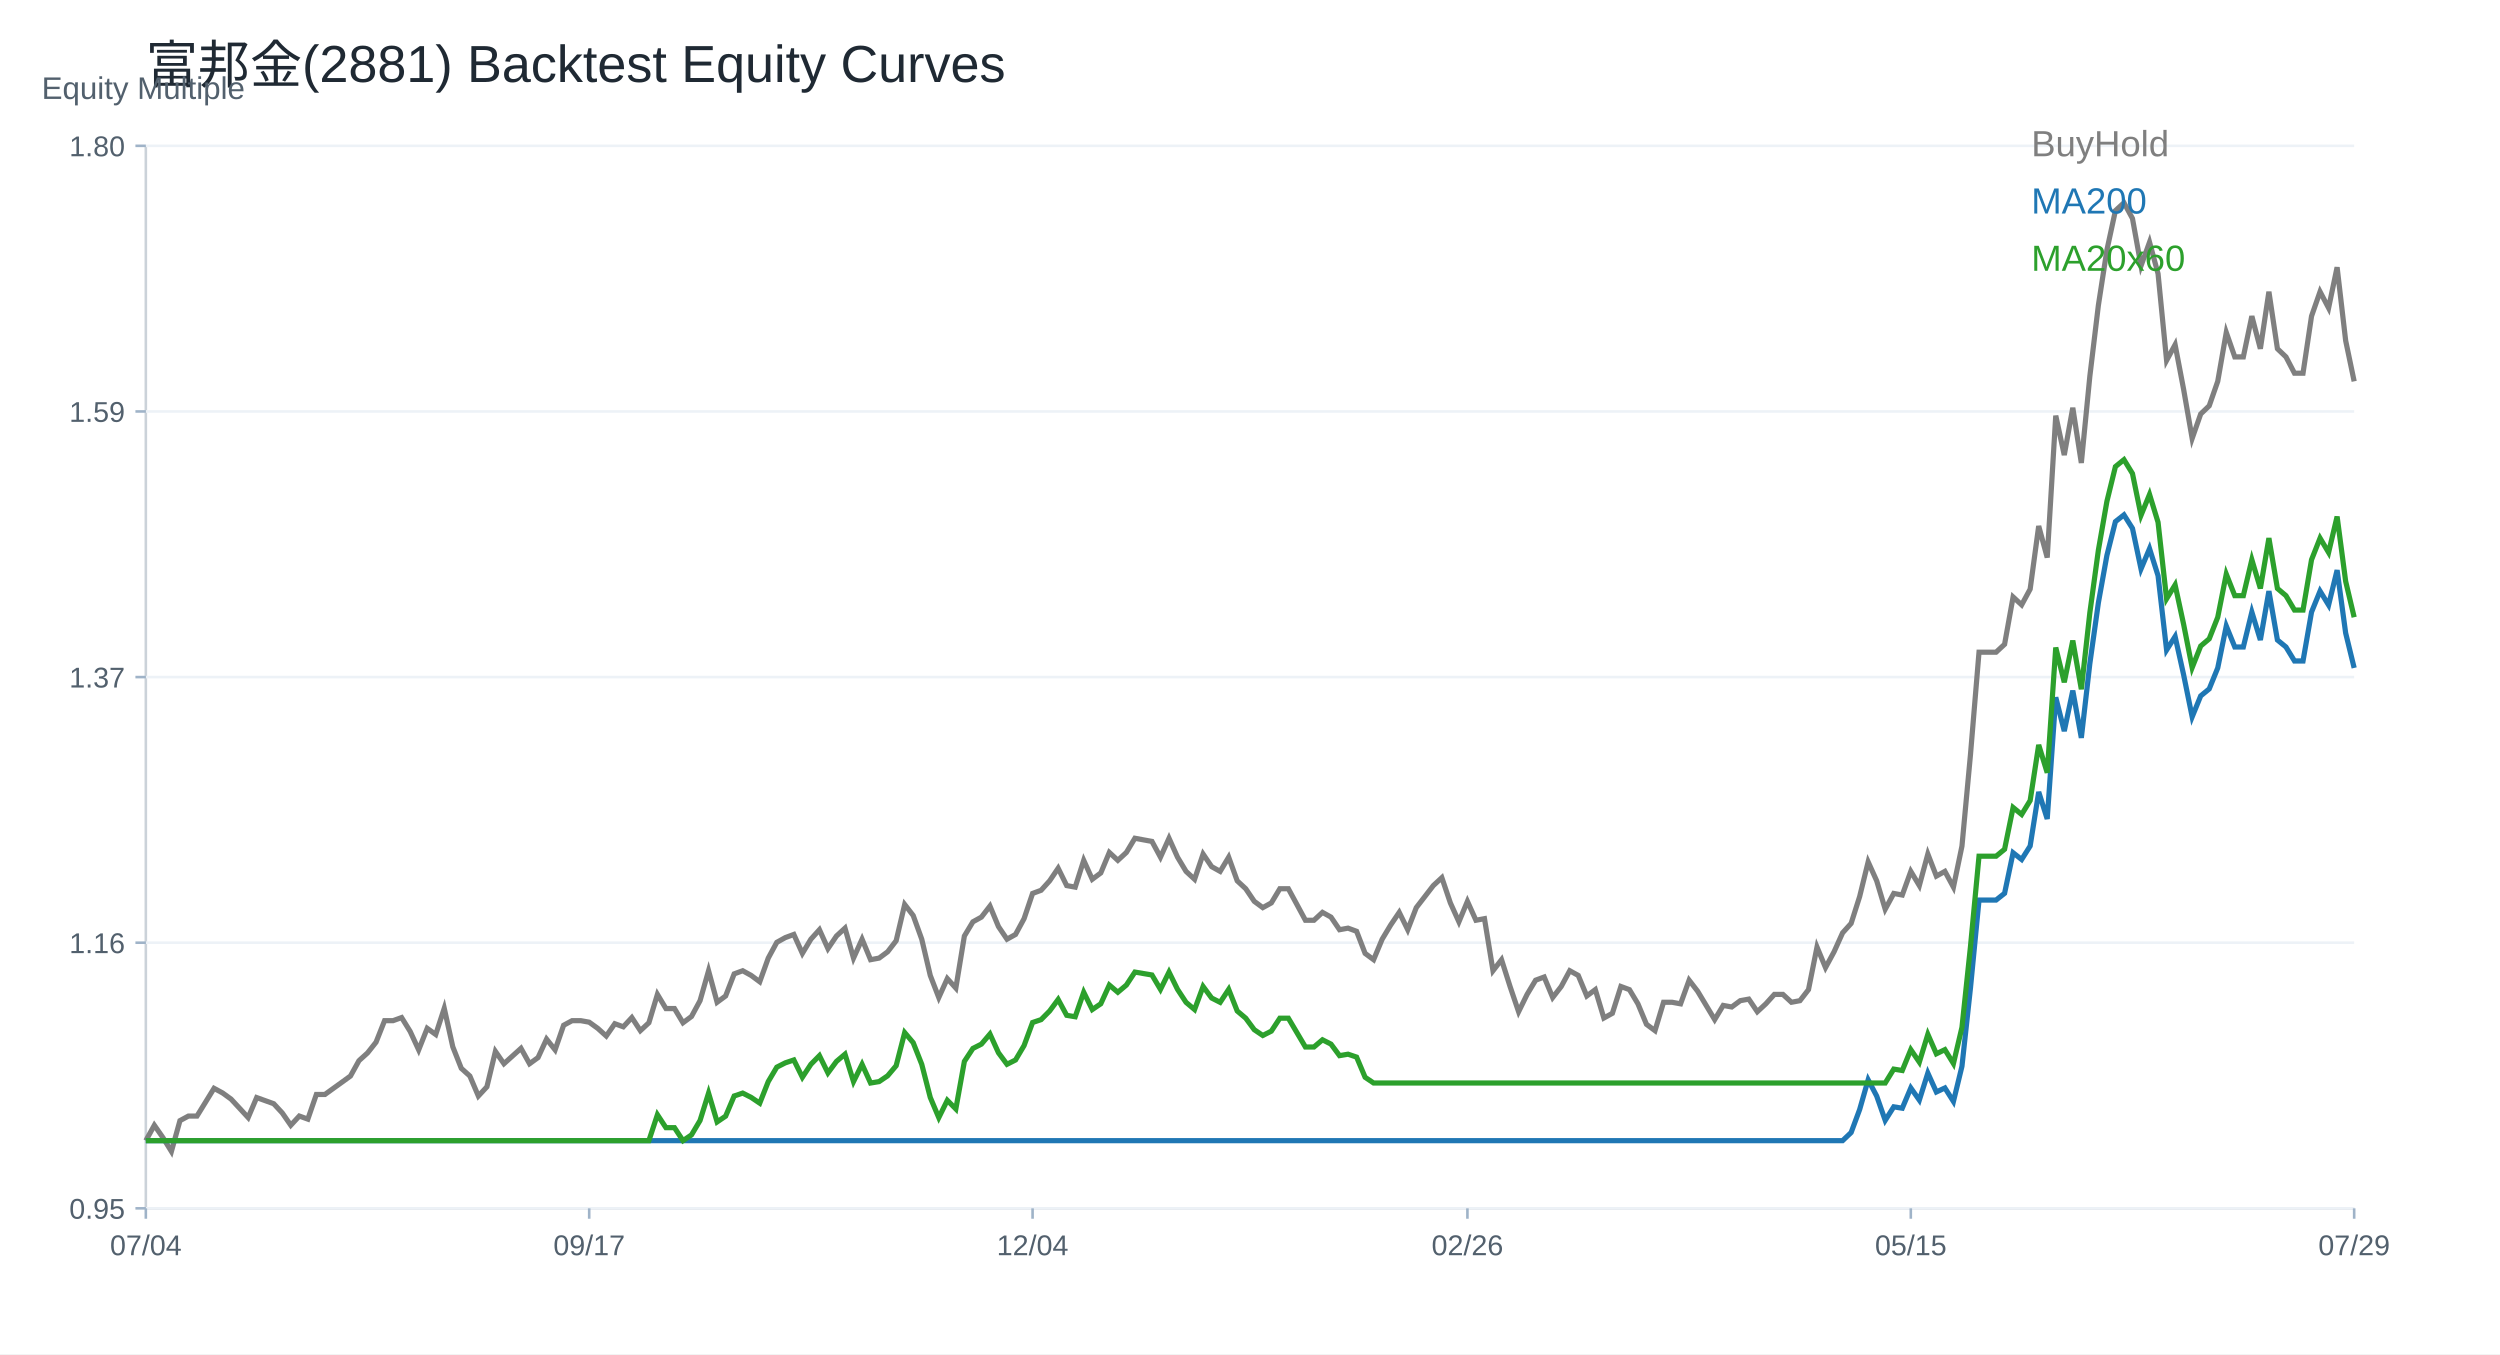
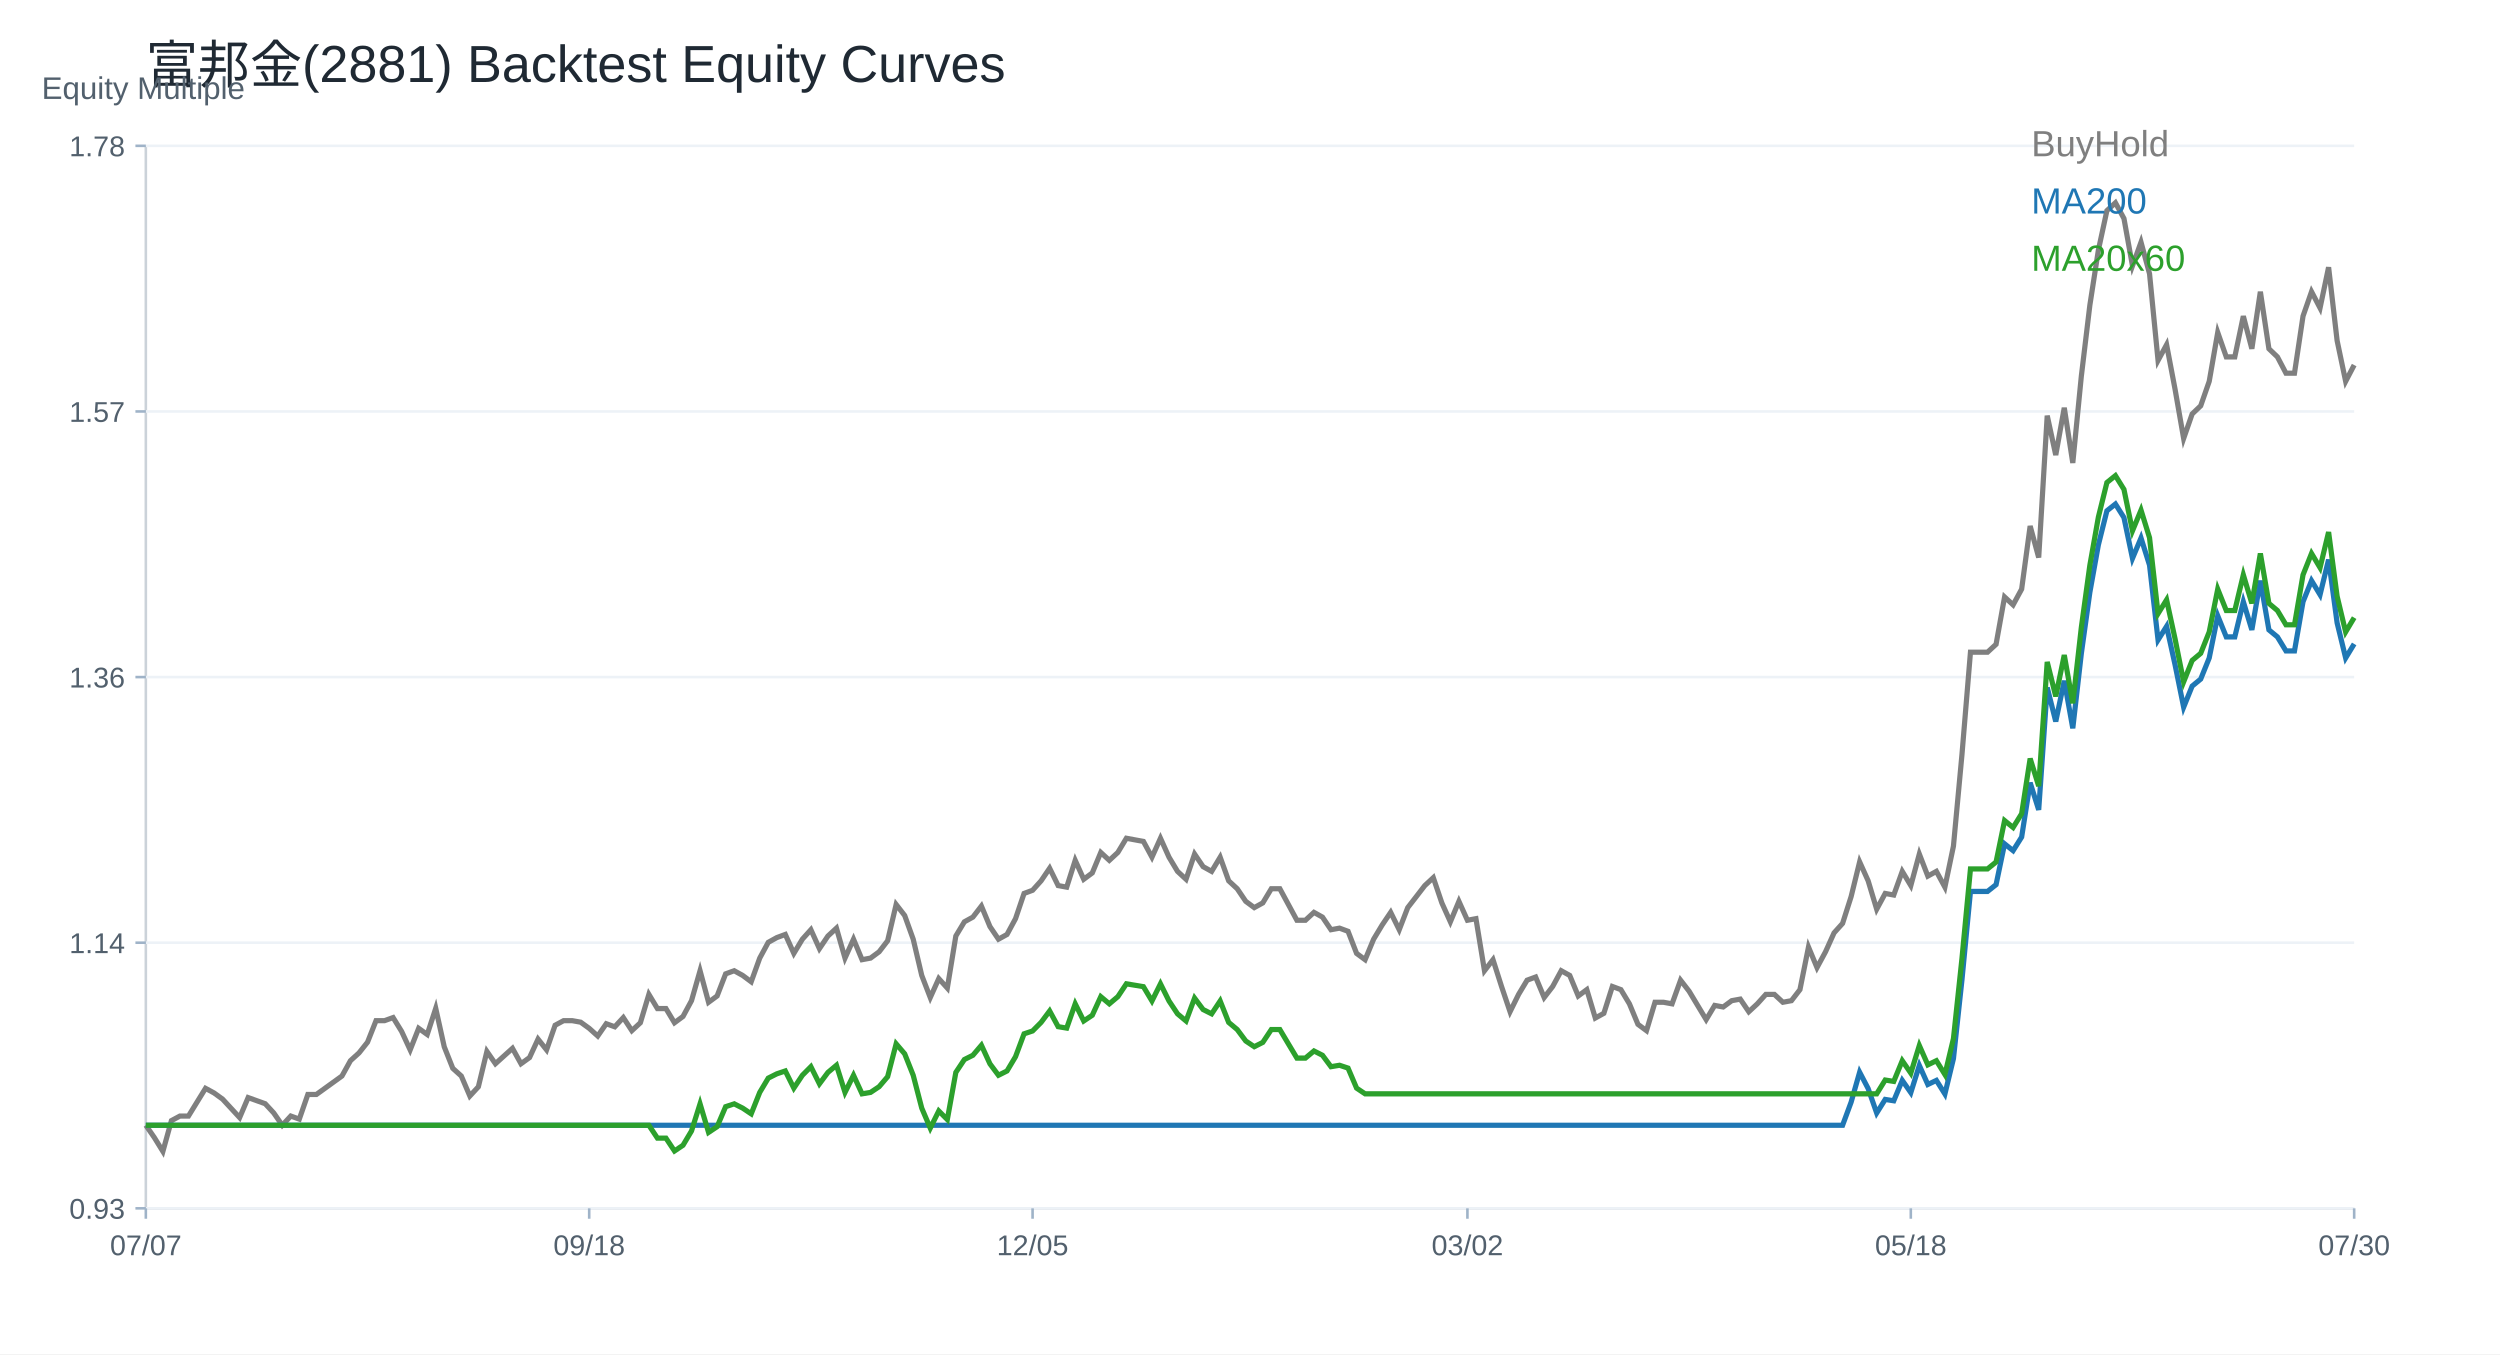
<svg xmlns="http://www.w3.org/2000/svg" width="960" height="520" viewBox="0 0 960 520">
  <rect width="100%" height="100%" fill="white" />
  <text x="56.00" y="32.00" font-size="20" font-family="Arial" fill="#1f2933" text-anchor="start">富邦金(2881) Backtest Equity Curves</text>
  <line x1="56" y1="464" x2="904" y2="464" stroke="#cbd2d9" />
  <line x1="56" y1="56" x2="56" y2="464" stroke="#cbd2d9" />
  <text x="16.00" y="38.00" font-size="12" font-family="Arial" fill="#52606d" text-anchor="start">Equity Multiple</text>
  <line x1="56" y1="464.00" x2="904" y2="464.00" stroke="#edf2f7" />
  <line x1="52" y1="464.00" x2="56" y2="464.00" stroke="#9fb3c8" />
-   <text x="48.00" y="468.00" font-size="11" font-family="Arial" fill="#52606d" text-anchor="end">0.95</text>
+   <text x="48.00" y="468.00" font-size="11" font-family="Arial" fill="#52606d" text-anchor="end">0.93</text>
  <line x1="56" y1="362.00" x2="904" y2="362.00" stroke="#edf2f7" />
  <line x1="52" y1="362.00" x2="56" y2="362.00" stroke="#9fb3c8" />
-   <text x="48.00" y="366.00" font-size="11" font-family="Arial" fill="#52606d" text-anchor="end">1.16</text>
+   <text x="48.00" y="366.00" font-size="11" font-family="Arial" fill="#52606d" text-anchor="end">1.14</text>
  <line x1="56" y1="260.00" x2="904" y2="260.00" stroke="#edf2f7" />
  <line x1="52" y1="260.00" x2="56" y2="260.00" stroke="#9fb3c8" />
-   <text x="48.00" y="264.00" font-size="11" font-family="Arial" fill="#52606d" text-anchor="end">1.37</text>
+   <text x="48.00" y="264.00" font-size="11" font-family="Arial" fill="#52606d" text-anchor="end">1.36</text>
  <line x1="56" y1="158.00" x2="904" y2="158.00" stroke="#edf2f7" />
  <line x1="52" y1="158.00" x2="56" y2="158.00" stroke="#9fb3c8" />
-   <text x="48.00" y="162.00" font-size="11" font-family="Arial" fill="#52606d" text-anchor="end">1.59</text>
+   <text x="48.00" y="162.00" font-size="11" font-family="Arial" fill="#52606d" text-anchor="end">1.57</text>
  <line x1="56" y1="56.00" x2="904" y2="56.00" stroke="#edf2f7" />
  <line x1="52" y1="56.00" x2="56" y2="56.00" stroke="#9fb3c8" />
-   <text x="48.00" y="60.00" font-size="11" font-family="Arial" fill="#52606d" text-anchor="end">1.80</text>
+   <text x="48.00" y="60.00" font-size="11" font-family="Arial" fill="#52606d" text-anchor="end">1.78</text>
  <line x1="56.00" y1="464" x2="56.00" y2="468" stroke="#9fb3c8" />
-   <text x="56.00" y="482.00" font-size="11" font-family="Arial" fill="#52606d" text-anchor="middle">07/04</text>
+   <text x="56.00" y="482.00" font-size="11" font-family="Arial" fill="#52606d" text-anchor="middle">07/07</text>
  <line x1="226.25" y1="464" x2="226.25" y2="468" stroke="#9fb3c8" />
-   <text x="226.25" y="482.00" font-size="11" font-family="Arial" fill="#52606d" text-anchor="middle">09/17</text>
+   <text x="226.25" y="482.00" font-size="11" font-family="Arial" fill="#52606d" text-anchor="middle">09/18</text>
  <line x1="396.51" y1="464" x2="396.51" y2="468" stroke="#9fb3c8" />
-   <text x="396.51" y="482.00" font-size="11" font-family="Arial" fill="#52606d" text-anchor="middle">12/04</text>
+   <text x="396.51" y="482.00" font-size="11" font-family="Arial" fill="#52606d" text-anchor="middle">12/05</text>
  <line x1="563.49" y1="464" x2="563.49" y2="468" stroke="#9fb3c8" />
-   <text x="563.49" y="482.00" font-size="11" font-family="Arial" fill="#52606d" text-anchor="middle">02/26</text>
+   <text x="563.49" y="482.00" font-size="11" font-family="Arial" fill="#52606d" text-anchor="middle">03/02</text>
  <line x1="733.75" y1="464" x2="733.75" y2="468" stroke="#9fb3c8" />
-   <text x="733.75" y="482.00" font-size="11" font-family="Arial" fill="#52606d" text-anchor="middle">05/15</text>
+   <text x="733.75" y="482.00" font-size="11" font-family="Arial" fill="#52606d" text-anchor="middle">05/18</text>
  <line x1="904.00" y1="464" x2="904.00" y2="468" stroke="#9fb3c8" />
-   <text x="904.00" y="482.00" font-size="11" font-family="Arial" fill="#52606d" text-anchor="middle">07/29</text>
-   <polyline fill="none" stroke="#7f7f7f" stroke-width="2" points="56.00,438.01 59.27,432.10 62.55,436.83 65.82,442.14 69.10,430.33 72.37,428.56 75.64,428.56 78.92,423.24 82.19,417.92 85.47,419.69 88.74,422.06 92.02,425.60 95.29,429.15 98.56,421.47 101.84,422.65 105.11,423.83 108.39,427.37 111.66,432.10 114.93,428.56 118.21,429.74 121.48,420.28 124.76,420.28 128.03,417.92 131.31,415.56 134.58,413.19 137.85,407.29 141.13,404.33 144.40,400.20 147.68,391.93 150.95,391.93 154.22,390.75 157.50,396.06 160.77,403.15 164.05,394.88 167.32,397.24 170.59,387.20 173.87,401.97 177.14,410.24 180.42,413.19 183.69,420.87 186.97,417.33 190.24,403.74 193.51,408.47 196.79,405.51 200.06,402.56 203.34,408.47 206.61,406.11 209.88,399.02 213.16,403.15 216.43,393.70 219.71,391.93 222.98,391.93 226.25,392.52 229.53,394.88 232.80,397.83 236.08,393.11 239.35,394.29 242.63,390.75 245.90,395.77 249.17,392.74 252.45,381.84 255.72,387.29 259.00,387.29 262.27,392.74 265.54,390.32 268.82,384.26 272.09,372.76 275.37,384.87 278.64,382.45 281.92,373.97 285.19,372.76 288.46,374.57 291.74,377.00 295.01,367.91 298.29,361.86 301.56,360.04 304.83,358.83 308.11,366.10 311.38,360.65 314.66,357.01 317.93,364.28 321.20,359.43 324.48,356.41 327.75,367.91 331.03,360.65 334.30,368.52 337.58,367.91 340.85,365.49 344.12,361.25 347.40,347.32 350.67,351.56 353.95,360.65 357.22,374.57 360.49,383.05 363.77,375.78 367.04,379.42 370.32,359.43 373.59,353.98 376.86,352.17 380.14,347.93 383.41,355.80 386.69,360.65 389.96,358.83 393.24,352.77 396.51,343.08 399.78,341.87 403.06,338.24 406.33,333.40 409.61,340.06 412.88,340.66 416.15,330.37 419.43,337.64 422.70,335.21 425.98,327.34 429.25,330.37 432.53,327.34 435.80,321.89 439.07,322.50 442.35,323.10 445.62,329.16 448.90,321.89 452.17,329.16 455.44,334.61 458.72,337.64 461.99,327.95 465.27,332.79 468.54,334.61 471.81,329.16 475.09,338.24 478.36,341.27 481.64,346.11 484.91,348.53 488.19,346.72 491.46,341.27 494.73,341.27 498.01,347.32 501.28,353.38 504.56,353.38 507.83,350.35 511.10,352.17 514.38,357.01 517.65,356.41 520.93,357.62 524.20,366.10 527.47,368.52 530.75,360.65 534.02,355.20 537.30,350.35 540.57,357.01 543.85,348.53 547.12,344.30 550.39,340.06 553.67,337.03 556.94,346.72 560.22,353.98 563.49,346.11 566.76,353.38 570.04,352.77 573.31,372.76 576.59,368.52 579.86,378.81 583.14,388.50 586.41,381.84 589.68,376.39 592.96,375.18 596.23,383.05 599.51,378.81 602.78,372.76 606.05,374.57 609.33,382.45 612.60,380.02 615.88,390.92 619.15,389.11 622.42,378.81 625.70,380.02 628.97,385.47 632.25,393.34 635.52,395.77 638.80,384.87 642.07,384.87 645.34,385.47 648.62,376.39 651.89,380.63 655.17,386.08 658.44,391.53 661.71,386.08 664.99,386.68 668.26,384.26 671.54,383.66 674.81,388.50 678.08,385.47 681.36,381.84 684.63,381.84 687.91,384.87 691.18,384.26 694.46,380.02 697.73,363.67 701.00,371.55 704.28,365.49 707.55,358.22 710.83,354.59 714.10,344.30 717.37,330.97 720.65,338.24 723.92,349.14 727.20,343.08 730.47,343.69 733.75,334.61 737.02,340.06 740.29,327.95 743.57,336.42 746.84,334.61 750.12,340.66 753.39,324.92 756.66,289.80 759.94,250.44 763.21,250.44 766.49,250.44 769.76,247.41 773.03,229.24 776.31,232.27 779.58,226.22 782.86,201.99 786.13,214.10 789.41,159.61 792.68,174.74 795.95,156.58 799.23,177.77 802.50,144.47 805.78,117.22 809.05,96.02 812.32,80.88 815.60,77.86 818.87,83.91 822.15,102.08 825.42,93.00 828.69,105.11 831.97,138.41 835.24,132.36 838.52,149.57 841.79,168.36 845.07,158.96 848.34,155.83 851.61,146.44 854.89,127.66 858.16,137.05 861.44,137.05 864.71,121.40 867.98,133.92 871.26,112.01 874.53,133.92 877.81,137.05 881.08,143.31 884.36,143.31 887.63,121.40 890.90,112.01 894.18,118.27 897.45,102.62 900.73,130.79 904.00,146.44" />
+   <text x="904.00" y="482.00" font-size="11" font-family="Arial" fill="#52606d" text-anchor="middle">07/30</text>
+   <polyline fill="none" stroke="#7f7f7f" stroke-width="2" points="56.00,432.10 59.27,436.83 62.55,442.14 65.82,430.33 69.10,428.56 72.37,428.56 75.64,423.24 78.92,417.92 82.19,419.69 85.47,422.06 88.74,425.60 92.02,429.15 95.29,421.47 98.56,422.65 101.84,423.83 105.11,427.37 108.39,432.10 111.66,428.56 114.93,429.74 118.21,420.28 121.48,420.28 124.76,417.92 128.03,415.56 131.31,413.19 134.58,407.29 137.85,404.33 141.13,400.20 144.40,391.93 147.68,391.93 150.95,390.75 154.22,396.06 157.50,403.15 160.77,394.88 164.05,397.24 167.32,387.20 170.59,401.97 173.87,410.24 177.14,413.19 180.42,420.87 183.69,417.33 186.97,403.74 190.24,408.47 193.51,405.51 196.79,402.56 200.06,408.47 203.34,406.11 206.61,399.02 209.88,403.15 213.16,393.70 216.43,391.93 219.71,391.93 222.98,392.52 226.25,394.88 229.53,397.83 232.80,393.11 236.08,394.29 239.35,390.75 242.63,395.77 245.90,392.74 249.17,381.84 252.45,387.29 255.72,387.29 259.00,392.74 262.27,390.32 265.54,384.26 268.82,372.76 272.09,384.87 275.37,382.45 278.64,373.97 281.92,372.76 285.19,374.57 288.46,377.00 291.74,367.91 295.01,361.86 298.29,360.04 301.56,358.83 304.83,366.10 308.11,360.65 311.38,357.01 314.66,364.28 317.93,359.43 321.20,356.41 324.48,367.91 327.75,360.65 331.03,368.52 334.30,367.91 337.58,365.49 340.85,361.25 344.12,347.32 347.40,351.56 350.67,360.65 353.95,374.57 357.22,383.05 360.49,375.78 363.77,379.42 367.04,359.43 370.32,353.98 373.59,352.17 376.86,347.93 380.14,355.80 383.41,360.65 386.69,358.83 389.96,352.77 393.24,343.08 396.51,341.87 399.78,338.24 403.06,333.40 406.33,340.06 409.61,340.66 412.88,330.37 416.15,337.64 419.43,335.21 422.70,327.34 425.98,330.37 429.25,327.34 432.53,321.89 435.80,322.50 439.07,323.10 442.35,329.16 445.62,321.89 448.90,329.16 452.17,334.61 455.44,337.64 458.72,327.95 461.99,332.79 465.27,334.61 468.54,329.16 471.81,338.24 475.09,341.27 478.36,346.11 481.64,348.53 484.91,346.72 488.19,341.27 491.46,341.27 494.73,347.32 498.01,353.38 501.28,353.38 504.56,350.35 507.83,352.17 511.10,357.01 514.38,356.41 517.65,357.62 520.93,366.10 524.20,368.52 527.47,360.65 530.75,355.20 534.02,350.35 537.30,357.01 540.57,348.53 543.85,344.30 547.12,340.06 550.39,337.03 553.67,346.72 556.94,353.98 560.22,346.11 563.49,353.38 566.76,352.77 570.04,372.76 573.31,368.52 576.59,378.81 579.86,388.50 583.14,381.84 586.41,376.39 589.68,375.18 592.96,383.05 596.23,378.81 599.51,372.76 602.78,374.57 606.05,382.45 609.33,380.02 612.60,390.92 615.88,389.11 619.15,378.81 622.42,380.02 625.70,385.47 628.97,393.34 632.25,395.77 635.52,384.87 638.80,384.87 642.07,385.47 645.34,376.39 648.62,380.63 651.89,386.08 655.17,391.53 658.44,386.08 661.71,386.68 664.99,384.26 668.26,383.66 671.54,388.50 674.81,385.47 678.08,381.84 681.36,381.84 684.63,384.87 687.91,384.26 691.18,380.02 694.46,363.67 697.73,371.55 701.00,365.49 704.28,358.22 707.55,354.59 710.83,344.30 714.10,330.97 717.37,338.24 720.65,349.14 723.92,343.08 727.20,343.69 730.47,334.61 733.75,340.06 737.02,327.95 740.29,336.42 743.57,334.61 746.84,340.66 750.12,324.92 753.39,289.80 756.66,250.44 759.94,250.44 763.21,250.44 766.49,247.41 769.76,229.24 773.03,232.27 776.31,226.22 779.58,201.99 782.86,214.10 786.13,159.61 789.41,174.74 792.68,156.58 795.95,177.77 799.23,144.47 802.50,117.22 805.78,96.02 809.05,80.88 812.32,77.86 815.60,83.91 818.87,102.08 822.15,93.00 825.42,105.11 828.69,138.41 831.97,132.36 835.24,149.57 838.52,168.36 841.79,158.96 845.07,155.83 848.34,146.44 851.61,127.66 854.89,137.05 858.16,137.05 861.44,121.40 864.71,133.92 867.98,112.01 871.26,133.92 874.53,137.05 877.81,143.31 881.08,143.31 884.36,121.40 887.63,112.01 890.90,118.27 894.18,102.62 897.45,130.79 900.73,146.44 904.00,140.18" />
  <text x="780.00" y="60.00" font-size="14" font-family="Arial" fill="#7f7f7f" text-anchor="start">BuyHold</text>
-   <polyline fill="none" stroke="#1f77b4" stroke-width="2" points="56.00,438.01 59.27,438.01 62.55,438.01 65.82,438.01 69.10,438.01 72.37,438.01 75.64,438.01 78.92,438.01 82.19,438.01 85.47,438.01 88.74,438.01 92.02,438.01 95.29,438.01 98.56,438.01 101.84,438.01 105.11,438.01 108.39,438.01 111.66,438.01 114.93,438.01 118.21,438.01 121.48,438.01 124.76,438.01 128.03,438.01 131.31,438.01 134.58,438.01 137.85,438.01 141.13,438.01 144.40,438.01 147.68,438.01 150.95,438.01 154.22,438.01 157.50,438.01 160.77,438.01 164.05,438.01 167.32,438.01 170.59,438.01 173.87,438.01 177.14,438.01 180.42,438.01 183.69,438.01 186.97,438.01 190.24,438.01 193.51,438.01 196.79,438.01 200.06,438.01 203.34,438.01 206.61,438.01 209.88,438.01 213.16,438.01 216.43,438.01 219.71,438.01 222.98,438.01 226.25,438.01 229.53,438.01 232.80,438.01 236.08,438.01 239.35,438.01 242.63,438.01 245.90,438.01 249.17,438.01 252.45,438.01 255.72,438.01 259.00,438.01 262.27,438.01 265.54,438.01 268.82,438.01 272.09,438.01 275.37,438.01 278.64,438.01 281.92,438.01 285.19,438.01 288.46,438.01 291.74,438.01 295.01,438.01 298.29,438.01 301.56,438.01 304.83,438.01 308.11,438.01 311.38,438.01 314.66,438.01 317.93,438.01 321.20,438.01 324.48,438.01 327.75,438.01 331.03,438.01 334.30,438.01 337.58,438.01 340.85,438.01 344.12,438.01 347.40,438.01 350.67,438.01 353.95,438.01 357.22,438.01 360.49,438.01 363.77,438.01 367.04,438.01 370.32,438.01 373.59,438.01 376.86,438.01 380.14,438.01 383.41,438.01 386.69,438.01 389.96,438.01 393.24,438.01 396.51,438.01 399.78,438.01 403.06,438.01 406.33,438.01 409.61,438.01 412.88,438.01 416.15,438.01 419.43,438.01 422.70,438.01 425.98,438.01 429.25,438.01 432.53,438.01 435.80,438.01 439.07,438.01 442.35,438.01 445.62,438.01 448.90,438.01 452.17,438.01 455.44,438.01 458.72,438.01 461.99,438.01 465.27,438.01 468.54,438.01 471.81,438.01 475.09,438.01 478.36,438.01 481.64,438.01 484.91,438.01 488.19,438.01 491.46,438.01 494.73,438.01 498.01,438.01 501.28,438.01 504.56,438.01 507.83,438.01 511.10,438.01 514.38,438.01 517.65,438.01 520.93,438.01 524.20,438.01 527.47,438.01 530.75,438.01 534.02,438.01 537.30,438.01 540.57,438.01 543.85,438.01 547.12,438.01 550.39,438.01 553.67,438.01 556.94,438.01 560.22,438.01 563.49,438.01 566.76,438.01 570.04,438.01 573.31,438.01 576.59,438.01 579.86,438.01 583.14,438.01 586.41,438.01 589.68,438.01 592.96,438.01 596.23,438.01 599.51,438.01 602.78,438.01 606.05,438.01 609.33,438.01 612.60,438.01 615.88,438.01 619.15,438.01 622.42,438.01 625.70,438.01 628.97,438.01 632.25,438.01 635.52,438.01 638.80,438.01 642.07,438.01 645.34,438.01 648.62,438.01 651.89,438.01 655.17,438.01 658.44,438.01 661.71,438.01 664.99,438.01 668.26,438.01 671.54,438.01 674.81,438.01 678.08,438.01 681.36,438.01 684.63,438.01 687.91,438.01 691.18,438.01 694.46,438.01 697.73,438.01 701.00,438.01 704.28,438.01 707.55,438.01 710.83,434.89 714.10,426.07 717.37,414.65 720.65,420.88 723.92,430.22 727.20,425.03 730.47,425.55 733.75,417.77 737.02,422.44 740.29,412.06 743.57,419.32 746.84,417.77 750.12,422.96 753.39,409.46 756.66,379.36 759.94,345.62 763.21,345.62 766.49,345.62 769.76,343.03 773.03,327.46 776.31,330.05 779.58,324.86 782.86,304.10 786.13,314.48 789.41,267.77 792.68,280.75 795.95,265.18 799.23,283.34 802.50,254.80 805.78,231.44 809.05,213.28 812.32,200.30 815.60,197.71 818.87,202.90 822.15,218.47 825.42,210.68 828.69,221.06 831.97,249.61 835.24,244.42 838.52,259.17 841.79,275.27 845.07,267.22 848.34,264.54 851.61,256.49 854.89,240.39 858.16,248.44 861.44,248.44 864.71,235.03 867.98,245.76 871.26,226.98 874.53,245.76 877.81,248.44 881.08,253.81 884.36,253.81 887.63,235.03 890.90,226.98 894.18,232.34 897.45,218.93 900.73,243.08 904.00,256.49" />
+   <polyline fill="none" stroke="#1f77b4" stroke-width="2" points="56.00,432.10 59.27,432.10 62.55,432.10 65.82,432.10 69.10,432.10 72.37,432.10 75.64,432.10 78.92,432.10 82.19,432.10 85.47,432.10 88.74,432.10 92.02,432.10 95.29,432.10 98.56,432.10 101.84,432.10 105.11,432.10 108.39,432.10 111.66,432.10 114.93,432.10 118.21,432.10 121.48,432.10 124.76,432.10 128.03,432.10 131.31,432.10 134.58,432.10 137.85,432.10 141.13,432.10 144.40,432.10 147.68,432.10 150.95,432.10 154.22,432.10 157.50,432.10 160.77,432.10 164.05,432.10 167.32,432.10 170.59,432.10 173.87,432.10 177.14,432.10 180.42,432.10 183.69,432.10 186.97,432.10 190.24,432.10 193.51,432.10 196.79,432.10 200.06,432.10 203.34,432.10 206.61,432.10 209.88,432.10 213.16,432.10 216.43,432.10 219.71,432.10 222.98,432.10 226.25,432.10 229.53,432.10 232.80,432.10 236.08,432.10 239.35,432.10 242.63,432.10 245.90,432.10 249.17,432.10 252.45,432.10 255.72,432.10 259.00,432.10 262.27,432.10 265.54,432.10 268.82,432.10 272.09,432.10 275.37,432.10 278.64,432.10 281.92,432.10 285.19,432.10 288.46,432.10 291.74,432.10 295.01,432.10 298.29,432.10 301.56,432.10 304.83,432.10 308.11,432.10 311.38,432.10 314.66,432.10 317.93,432.10 321.20,432.10 324.48,432.10 327.75,432.10 331.03,432.10 334.30,432.10 337.58,432.10 340.85,432.10 344.12,432.10 347.40,432.10 350.67,432.10 353.95,432.10 357.22,432.10 360.49,432.10 363.77,432.10 367.04,432.10 370.32,432.10 373.59,432.10 376.86,432.10 380.14,432.10 383.41,432.10 386.69,432.10 389.96,432.10 393.24,432.10 396.51,432.10 399.78,432.10 403.06,432.10 406.33,432.10 409.61,432.10 412.88,432.10 416.15,432.10 419.43,432.10 422.70,432.10 425.98,432.10 429.25,432.10 432.53,432.10 435.80,432.10 439.07,432.10 442.35,432.10 445.62,432.10 448.90,432.10 452.17,432.10 455.44,432.10 458.72,432.10 461.99,432.10 465.27,432.10 468.54,432.10 471.81,432.10 475.09,432.10 478.36,432.10 481.64,432.10 484.91,432.10 488.19,432.10 491.46,432.10 494.73,432.10 498.01,432.10 501.28,432.10 504.56,432.10 507.83,432.10 511.10,432.10 514.38,432.10 517.65,432.10 520.93,432.10 524.20,432.10 527.47,432.10 530.75,432.10 534.02,432.10 537.30,432.10 540.57,432.10 543.85,432.10 547.12,432.10 550.39,432.10 553.67,432.10 556.94,432.10 560.22,432.10 563.49,432.10 566.76,432.10 570.04,432.10 573.31,432.10 576.59,432.10 579.86,432.10 583.14,432.10 586.41,432.10 589.68,432.10 592.96,432.10 596.23,432.10 599.51,432.10 602.78,432.10 606.05,432.10 609.33,432.10 612.60,432.10 615.88,432.10 619.15,432.10 622.42,432.10 625.70,432.10 628.97,432.10 632.25,432.10 635.52,432.10 638.80,432.10 642.07,432.10 645.34,432.10 648.62,432.10 651.89,432.10 655.17,432.10 658.44,432.10 661.71,432.10 664.99,432.10 668.26,432.10 671.54,432.10 674.81,432.10 678.08,432.10 681.36,432.10 684.63,432.10 687.91,432.10 691.18,432.10 694.46,432.10 697.73,432.10 701.00,432.10 704.28,432.10 707.55,432.10 710.83,423.23 714.10,411.74 717.37,418.01 720.65,427.40 723.92,422.18 727.20,422.70 730.47,414.87 733.75,419.57 737.02,409.13 740.29,416.44 743.57,414.87 746.84,420.09 750.12,406.52 753.39,376.24 756.66,342.31 759.94,342.31 763.21,342.31 766.49,339.70 769.76,324.04 773.03,326.65 776.31,321.43 779.58,300.55 782.86,310.99 786.13,264.01 789.41,277.06 792.68,261.40 795.95,279.67 799.23,250.96 802.50,227.47 805.78,209.20 809.05,196.15 812.32,193.54 815.60,198.76 818.87,214.42 822.15,206.59 825.42,217.03 828.69,245.74 831.97,240.52 835.24,255.36 838.52,271.55 841.79,263.46 845.07,260.76 848.34,252.66 851.61,236.47 854.89,244.57 858.16,244.57 861.44,231.07 864.71,241.87 867.98,222.98 871.26,241.87 874.53,244.57 877.81,249.96 881.08,249.96 884.36,231.07 887.63,222.98 890.90,228.37 894.18,214.88 897.45,239.17 900.73,252.66 904.00,247.27" />
  <text x="780.00" y="82.00" font-size="14" font-family="Arial" fill="#1f77b4" text-anchor="start">MA200</text>
-   <polyline fill="none" stroke="#2ca02c" stroke-width="2" points="56.00,438.01 59.27,438.01 62.55,438.01 65.82,438.01 69.10,438.01 72.37,438.01 75.64,438.01 78.92,438.01 82.19,438.01 85.47,438.01 88.74,438.01 92.02,438.01 95.29,438.01 98.56,438.01 101.84,438.01 105.11,438.01 108.39,438.01 111.66,438.01 114.93,438.01 118.21,438.01 121.48,438.01 124.76,438.01 128.03,438.01 131.31,438.01 134.58,438.01 137.85,438.01 141.13,438.01 144.40,438.01 147.68,438.01 150.95,438.01 154.22,438.01 157.50,438.01 160.77,438.01 164.05,438.01 167.32,438.01 170.59,438.01 173.87,438.01 177.14,438.01 180.42,438.01 183.69,438.01 186.97,438.01 190.24,438.01 193.51,438.01 196.79,438.01 200.06,438.01 203.34,438.01 206.61,438.01 209.88,438.01 213.16,438.01 216.43,438.01 219.71,438.01 222.98,438.01 226.25,438.01 229.53,438.01 232.80,438.01 236.08,438.01 239.35,438.01 242.63,438.01 245.90,438.01 249.17,438.01 252.45,428.05 255.72,433.03 259.00,433.03 262.27,438.01 265.54,435.79 268.82,430.26 272.09,419.75 275.37,430.82 278.64,428.60 281.92,420.86 285.19,419.75 288.46,421.41 291.74,423.62 295.01,415.33 298.29,409.79 301.56,408.13 304.83,407.03 308.11,413.67 311.38,408.69 314.66,405.37 317.93,412.01 321.20,407.58 324.48,404.81 327.75,415.33 331.03,408.69 334.30,415.88 337.58,415.33 340.85,413.11 344.12,409.24 347.40,396.52 350.67,400.39 353.95,408.69 357.22,421.41 360.49,429.16 363.77,422.52 367.04,425.84 370.32,407.58 373.59,402.60 376.86,400.94 380.14,397.07 383.41,404.26 386.69,408.69 389.96,407.03 393.24,401.50 396.51,392.64 399.78,391.54 403.06,388.22 406.33,383.79 409.61,389.88 412.88,390.43 416.15,381.03 419.43,387.67 422.70,385.45 425.98,378.26 429.25,381.03 432.53,378.26 435.80,373.28 439.07,373.84 442.35,374.39 445.62,379.92 448.90,373.28 452.17,379.92 455.44,384.90 458.72,387.67 461.99,378.81 465.27,383.24 468.54,384.90 471.81,379.92 475.09,388.22 478.36,390.98 481.64,395.41 484.91,397.62 488.19,395.96 491.46,390.98 494.73,390.98 498.01,396.52 501.28,402.05 504.56,402.05 507.83,399.28 511.10,400.94 514.38,405.37 517.65,404.81 520.93,405.92 524.20,413.67 527.47,415.88 530.75,415.88 534.02,415.88 537.30,415.88 540.57,415.88 543.85,415.88 547.12,415.88 550.39,415.88 553.67,415.88 556.94,415.88 560.22,415.88 563.49,415.88 566.76,415.88 570.04,415.88 573.31,415.88 576.59,415.88 579.86,415.88 583.14,415.88 586.41,415.88 589.68,415.88 592.96,415.88 596.23,415.88 599.51,415.88 602.78,415.88 606.05,415.88 609.33,415.88 612.60,415.88 615.88,415.88 619.15,415.88 622.42,415.88 625.70,415.88 628.97,415.88 632.25,415.88 635.52,415.88 638.80,415.88 642.07,415.88 645.34,415.88 648.62,415.88 651.89,415.88 655.17,415.88 658.44,415.88 661.71,415.88 664.99,415.88 668.26,415.88 671.54,415.88 674.81,415.88 678.08,415.88 681.36,415.88 684.63,415.88 687.91,415.88 691.18,415.88 694.46,415.88 697.73,415.88 701.00,415.88 704.28,415.88 707.55,415.88 710.83,415.88 714.10,415.88 717.37,415.88 720.65,415.88 723.92,415.88 727.20,410.54 730.47,411.07 733.75,403.06 737.02,407.86 740.29,397.18 743.57,404.66 746.84,403.06 750.12,408.40 753.39,394.51 756.66,363.52 759.94,328.79 763.21,328.79 766.49,328.79 769.76,326.11 773.03,310.08 776.31,312.76 779.58,307.41 782.86,286.04 786.13,296.73 789.41,248.64 792.68,262.00 795.95,245.97 799.23,264.67 802.50,235.28 805.78,211.24 809.05,192.53 812.32,179.18 815.60,176.51 818.87,181.85 822.15,197.88 825.42,189.86 828.69,200.55 831.97,229.94 835.24,224.59 838.52,239.79 841.79,256.36 845.07,248.07 848.34,245.31 851.61,237.02 854.89,220.45 858.16,228.74 861.44,228.74 864.71,214.93 867.98,225.97 871.26,206.64 874.53,225.97 877.81,228.74 881.08,234.26 884.36,234.26 887.63,214.93 890.90,206.64 894.18,212.16 897.45,198.35 900.73,223.21 904.00,237.02" />
+   <polyline fill="none" stroke="#2ca02c" stroke-width="2" points="56.00,432.10 59.27,432.10 62.55,432.10 65.82,432.10 69.10,432.10 72.37,432.10 75.64,432.10 78.92,432.10 82.19,432.10 85.47,432.10 88.74,432.10 92.02,432.10 95.29,432.10 98.56,432.10 101.84,432.10 105.11,432.10 108.39,432.10 111.66,432.10 114.93,432.10 118.21,432.10 121.48,432.10 124.76,432.10 128.03,432.10 131.31,432.10 134.58,432.10 137.85,432.10 141.13,432.10 144.40,432.10 147.68,432.10 150.95,432.10 154.22,432.10 157.50,432.10 160.77,432.10 164.05,432.10 167.32,432.10 170.59,432.10 173.87,432.10 177.14,432.10 180.42,432.10 183.69,432.10 186.97,432.10 190.24,432.10 193.51,432.10 196.79,432.10 200.06,432.10 203.34,432.10 206.61,432.10 209.88,432.10 213.16,432.10 216.43,432.10 219.71,432.10 222.98,432.10 226.25,432.10 229.53,432.10 232.80,432.10 236.08,432.10 239.35,432.10 242.63,432.10 245.90,432.10 249.17,432.10 252.45,437.04 255.72,437.04 259.00,441.97 262.27,439.78 265.54,434.29 268.82,423.87 272.09,434.84 275.37,432.65 278.64,424.97 281.92,423.87 285.19,425.52 288.46,427.71 291.74,419.48 295.01,414.00 298.29,412.35 301.56,411.25 304.83,417.84 308.11,412.90 311.38,409.61 314.66,416.19 317.93,411.80 321.20,409.06 324.48,419.48 327.75,412.90 331.03,420.03 334.30,419.48 337.58,417.29 340.85,413.45 344.12,400.83 347.40,404.67 350.67,412.90 353.95,425.52 357.22,433.20 360.49,426.61 363.77,429.91 367.04,411.80 370.32,406.86 373.59,405.22 376.86,401.38 380.14,408.51 383.41,412.90 386.69,411.25 389.96,405.77 393.24,396.99 396.51,395.89 399.78,392.60 403.06,388.21 406.33,394.24 409.61,394.79 412.88,385.47 416.15,392.05 419.43,389.86 422.70,382.72 425.98,385.47 429.25,382.72 432.53,377.79 435.80,378.33 439.07,378.88 442.35,384.37 445.62,377.79 448.90,384.37 452.17,389.31 455.44,392.05 458.72,383.27 461.99,387.66 465.27,389.31 468.54,384.37 471.81,392.60 475.09,395.34 478.36,399.73 481.64,401.93 484.91,400.28 488.19,395.34 491.46,395.34 494.73,400.83 498.01,406.31 501.28,406.31 504.56,403.57 507.83,405.22 511.10,409.61 514.38,409.06 517.65,410.15 520.93,417.84 524.20,420.03 527.47,420.03 530.75,420.03 534.02,420.03 537.30,420.03 540.57,420.03 543.85,420.03 547.12,420.03 550.39,420.03 553.67,420.03 556.94,420.03 560.22,420.03 563.49,420.03 566.76,420.03 570.04,420.03 573.31,420.03 576.59,420.03 579.86,420.03 583.14,420.03 586.41,420.03 589.68,420.03 592.96,420.03 596.23,420.03 599.51,420.03 602.78,420.03 606.05,420.03 609.33,420.03 612.60,420.03 615.88,420.03 619.15,420.03 622.42,420.03 625.70,420.03 628.97,420.03 632.25,420.03 635.52,420.03 638.80,420.03 642.07,420.03 645.34,420.03 648.62,420.03 651.89,420.03 655.17,420.03 658.44,420.03 661.71,420.03 664.99,420.03 668.26,420.03 671.54,420.03 674.81,420.03 678.08,420.03 681.36,420.03 684.63,420.03 687.91,420.03 691.18,420.03 694.46,420.03 697.73,420.03 701.00,420.03 704.28,420.03 707.55,420.03 710.83,420.03 714.10,420.03 717.37,420.03 720.65,420.03 723.92,414.73 727.20,415.26 730.47,407.31 733.75,412.08 737.02,401.48 740.29,408.90 743.57,407.31 746.84,412.61 750.12,398.83 753.39,368.10 756.66,333.66 759.94,333.66 763.21,333.66 766.49,331.01 769.76,315.11 773.03,317.76 776.31,312.46 779.58,291.27 782.86,301.87 786.13,254.18 789.41,267.42 792.68,251.53 795.95,270.07 799.23,240.93 802.50,217.08 805.78,198.54 809.05,185.29 812.32,182.64 815.60,187.94 818.87,203.84 822.15,195.89 825.42,206.49 828.69,235.63 831.97,230.33 835.24,245.40 838.52,261.83 841.79,253.61 845.07,250.88 848.34,242.66 851.61,226.22 854.89,234.44 858.16,234.44 861.44,220.74 864.71,231.70 867.98,212.52 871.26,231.70 874.53,234.44 877.81,239.92 881.08,239.92 884.36,220.74 887.63,212.52 890.90,218.00 894.18,204.31 897.45,228.96 900.73,242.66 904.00,237.18" />
  <text x="780.00" y="104.00" font-size="14" font-family="Arial" fill="#2ca02c" text-anchor="start">MA20x60</text>
</svg>
